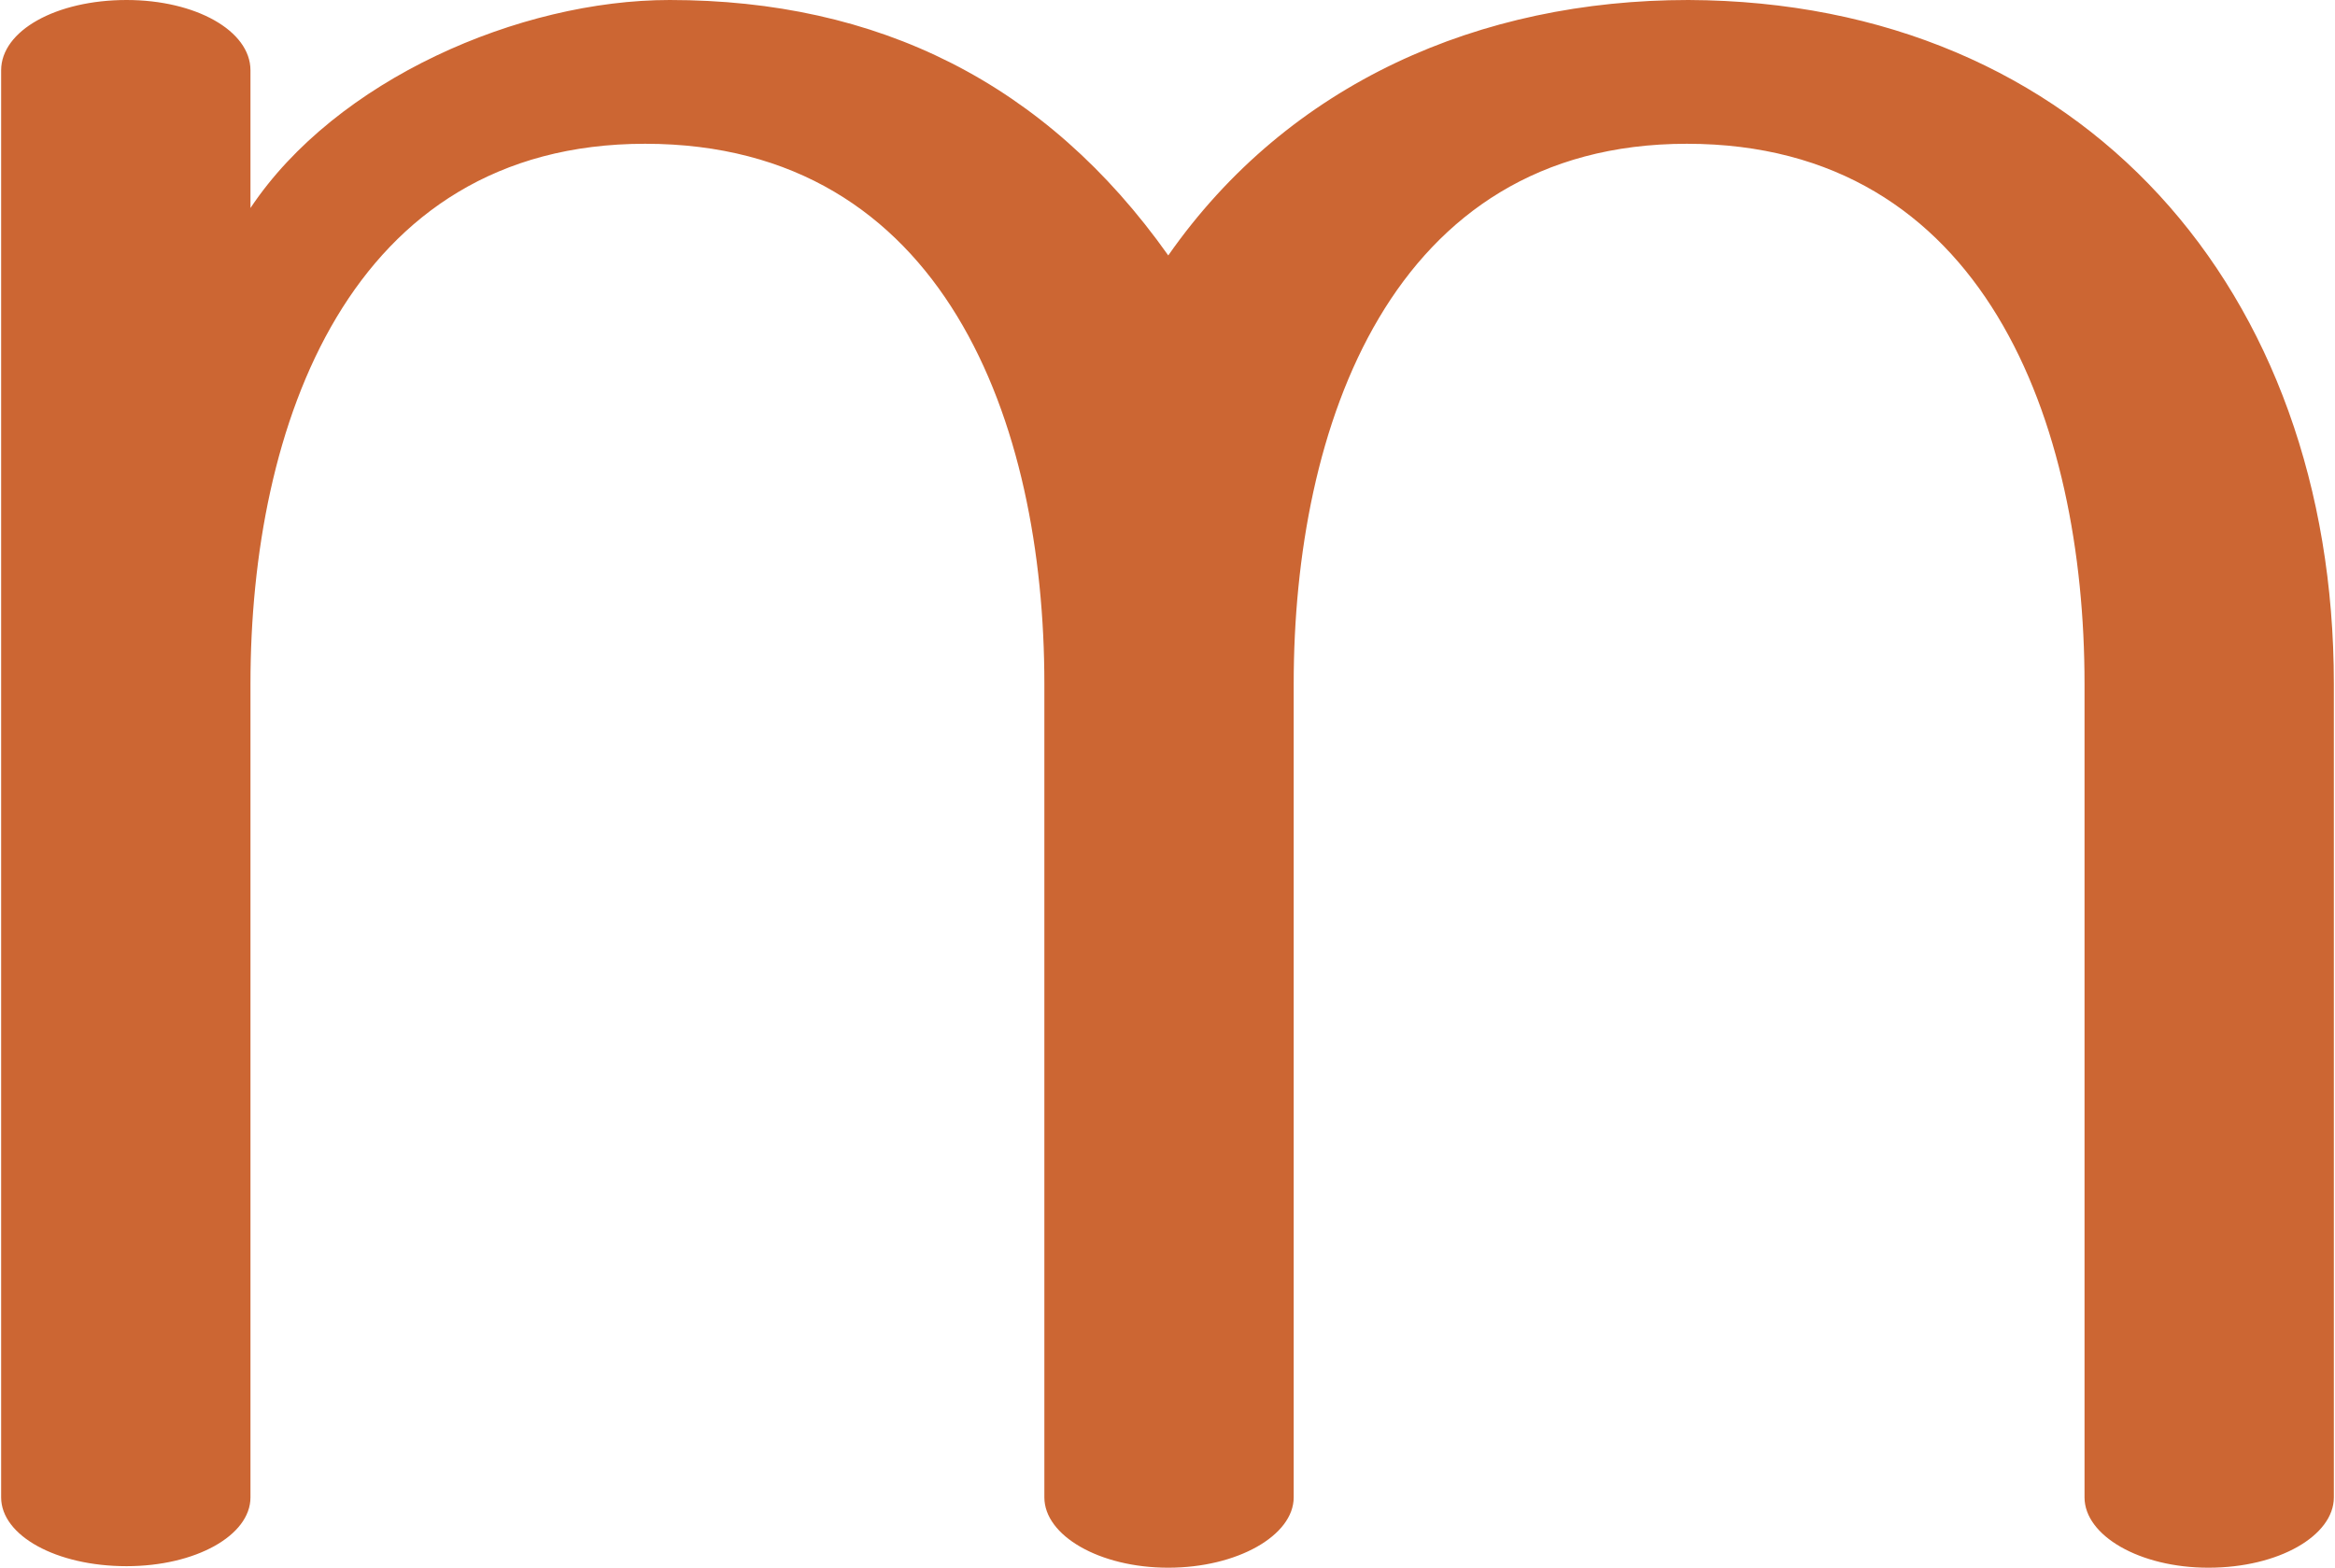
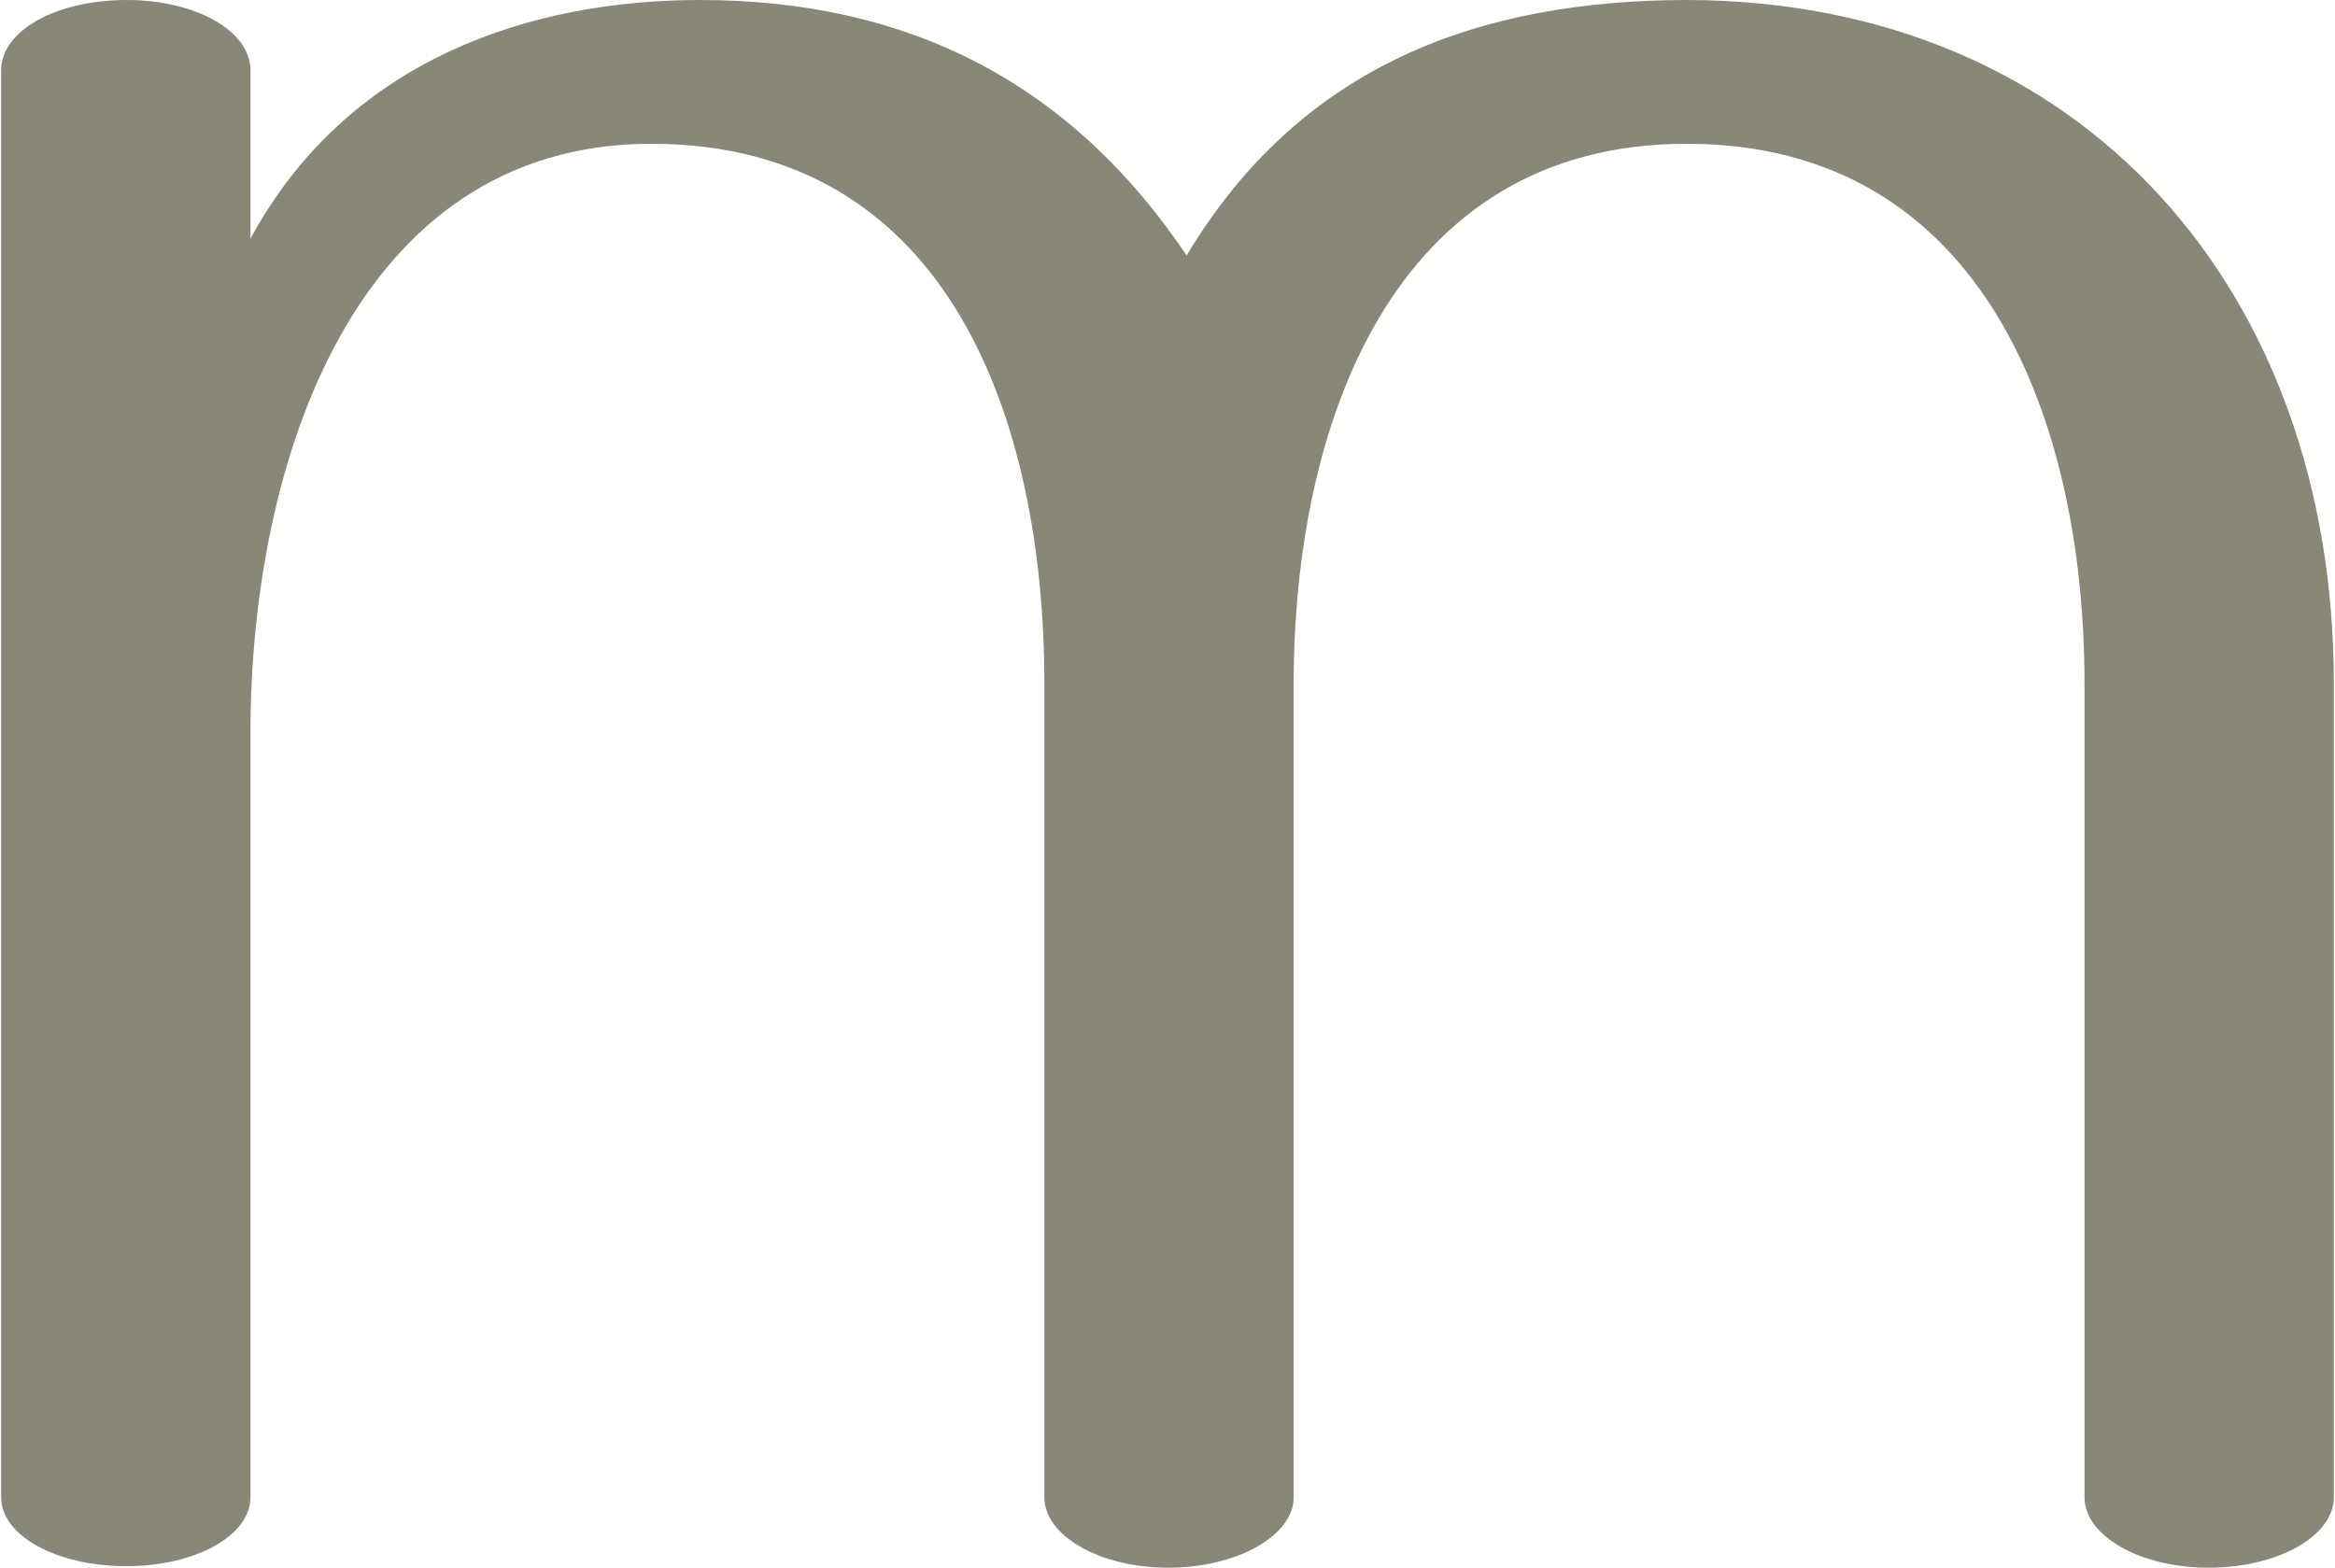
<svg xmlns="http://www.w3.org/2000/svg" xml:space="preserve" width="1525px" height="1024px" version="1.1" style="shape-rendering:geometricPrecision; text-rendering:geometricPrecision; image-rendering:optimizeQuality; fill-rule:evenodd; clip-rule:evenodd" viewBox="0 0 1525 1025">
  <defs>
    <style type="text/css">
   
-     .fil0 {fill:#CC6633;fill-rule:nonzero}
+     .fil0 {fill:#898778;fill-rule:nonzero}
   
  </style>
  </defs>
  <g id="Layer_x0020_1">
-     <path class="fil0" d="M163 136c56,-84 176,-136 274,-136 136,0 246,54 326,167 79,-113 204,-167 340,-167 258,1 422,190 422,447l0 532c0,25 -36,46 -82,46 -45,0 -81,-21 -81,-46l0 -532c0,-170 -65,-353 -260,-353 -194,0 -257,186 -257,353l0 532c0,25 -37,46 -82,46 -45,0 -81,-21 -81,-46l0 -532c0,-170 -65,-353 -261,-353 -194,0 -258,185 -258,353l0 532c0,25 -36,45 -81,45 -46,0 -82,-20 -82,-45l0 -933c0,-26 36,-46 82,-46 45,0 81,20 81,46l0 90z" />
+     <path class="fil0" d="M163 156c64,-118 184,-156 294,-156 136,0 242,54 318,167 75,-125 192,-167 328,-167 258,1 422,190 422,447l0 532c0,25 -36,46 -82,46 -45,0 -81,-21 -81,-46l0 -532c0,-170 -65,-353 -260,-353 -194,0 -257,186 -257,353l0 532c0,25 -37,46 -82,46 -45,0 -81,-21 -81,-46l0 -532c0,-170 -61,-353 -257,-353 -194,0 -262,209 -262,385l0 500c0,25 -36,45 -81,45 -46,0 -82,-20 -82,-45l0 -933c0,-26 36,-46 82,-46 45,0 81,20 81,46l0 110z" />
  </g>
</svg>
